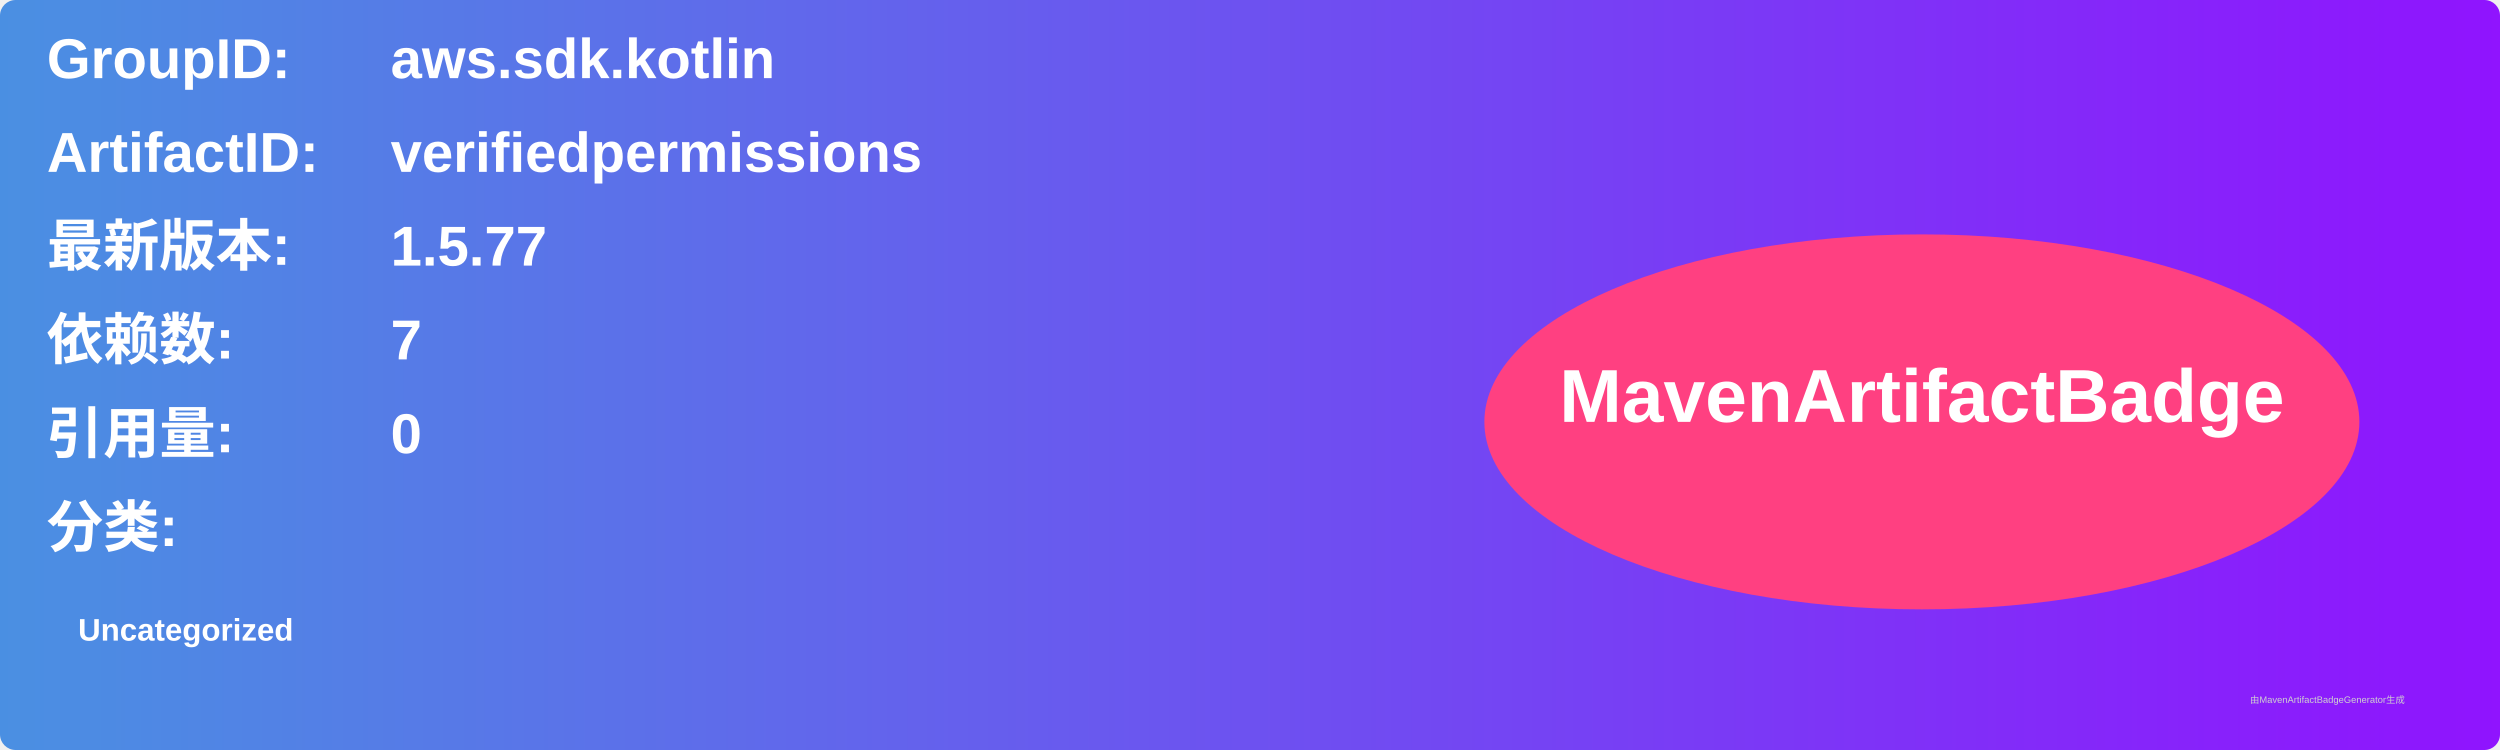
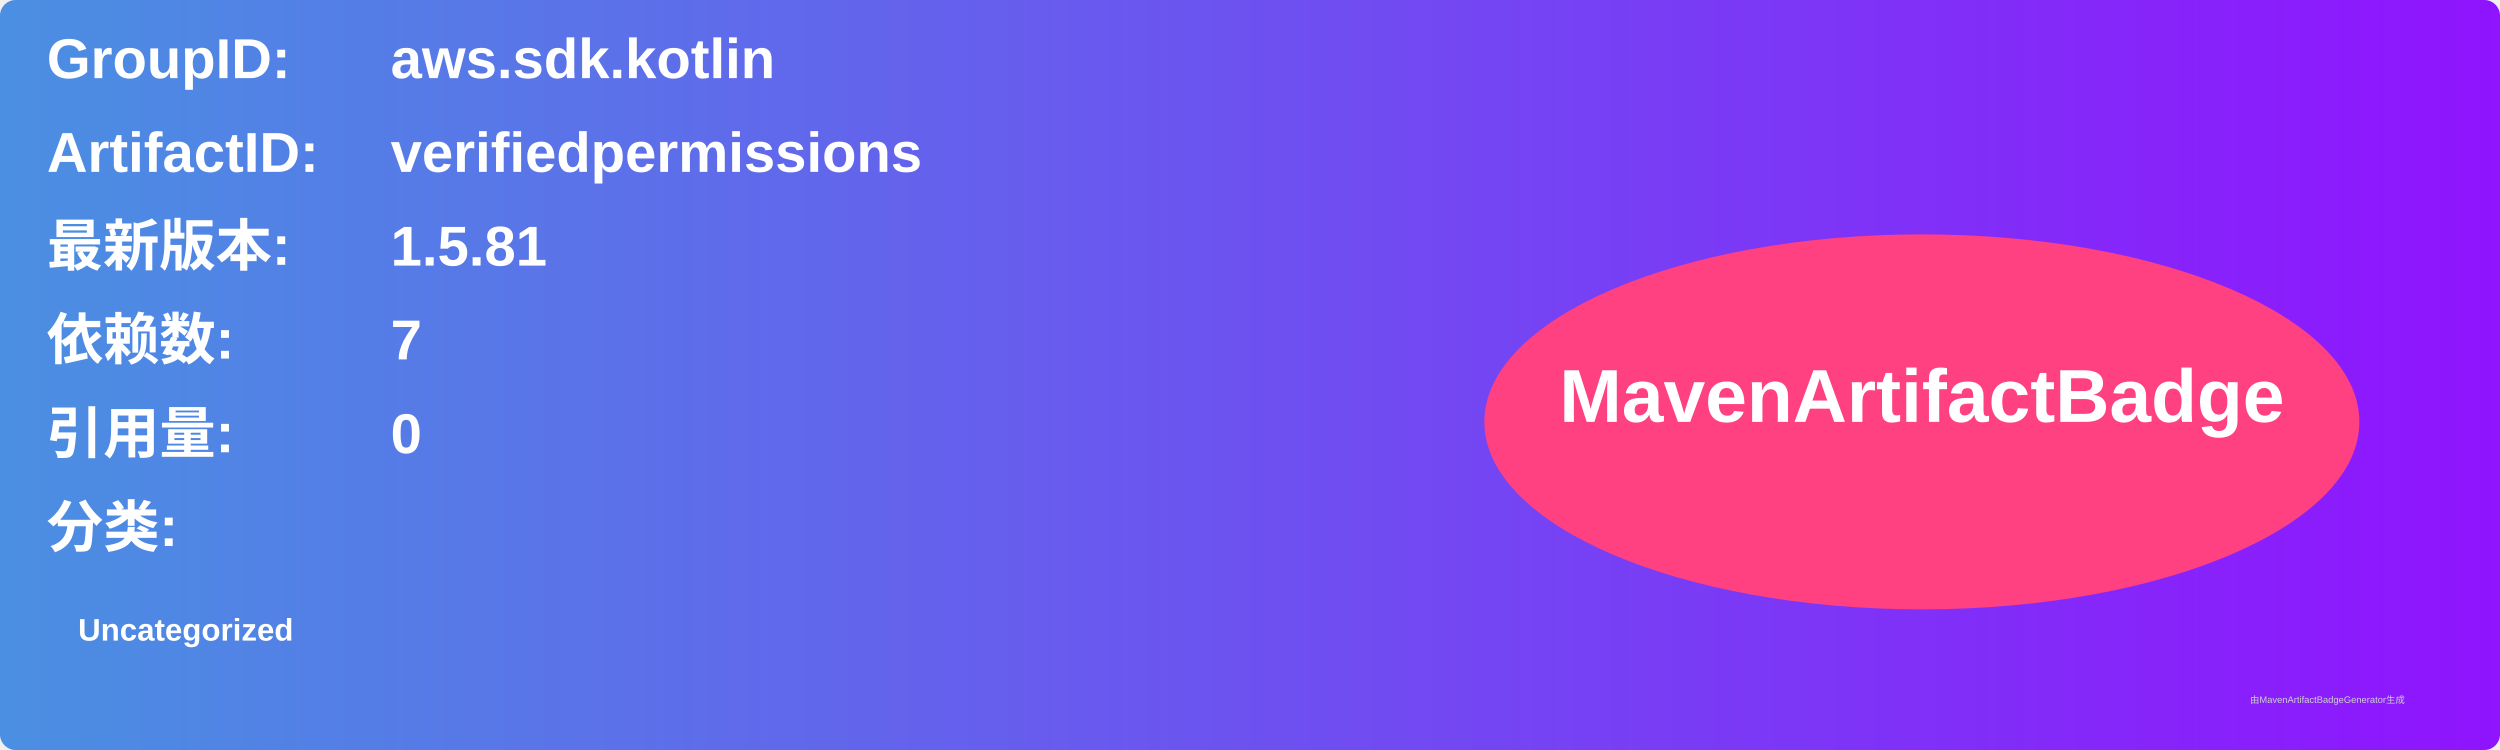
<svg xmlns="http://www.w3.org/2000/svg" width="800" height="240" viewBox="0 0 800 240">
  <linearGradient id="grad" x1="0%" y1="0%" x2="100%" y2="0%">
    <stop offset="0%" stop-color="#4a90e2" />
    <stop offset="100%" stop-color="#9013fe" />
  </linearGradient>
  <rect width="100%" height="100%" rx="5" ry="5" fill="url(#grad)" />
  <g transform="translate(15, 15)">
    <text x="0" y="10" font-family="Arial" font-size="18" fill="white" font-weight="bold" width="260">GroupID:</text>
    <text x="110" y="10" font-family="Arial" font-size="18" fill="white" font-weight="bold" width="460">aws.sdk.kotlin</text>
    <text x="0" y="40" font-family="Arial" font-size="18" fill="white" font-weight="bold" width="260">ArtifactID:</text>
    <text x="110" y="40" font-family="Arial" font-size="18" fill="white" font-weight="bold" width="460">verifiedpermissions</text>
    <text x="0" y="70" font-family="Arial" font-size="18" fill="white" font-weight="bold">最新版本:</text>
    <text x="110" y="70" font-family="Arial" font-size="18" fill="white" font-weight="bold">
-       <tspan font-weight="bold">1.5.77</tspan>
+       <tspan font-weight="bold">1.5.81</tspan>
    </text>
    <text x="0" y="100" font-family="Arial" font-size="18" fill="white" font-weight="bold">依赖数: </text>
    <text x="110" y="100" font-family="Arial" font-size="18" fill="white">
      <tspan font-weight="bold">7</tspan>
    </text>
    <text x="0" y="130" font-family="Arial" font-size="18" fill="white" font-weight="bold">引用量: </text>
    <text x="110" y="130" font-family="Arial" font-size="18" fill="white">
      <tspan font-weight="bold">0</tspan>
    </text>
    <text x="0" y="160" font-family="Arial" font-size="18" fill="white" font-weight="bold">分类:</text>
    <text x="10" y="190" font-family="Arial" font-size="10" fill="white">
      <tspan font-weight="bold">Uncategorized</tspan>
    </text>
    <ellipse cx="600" cy="120" rx="140" ry="60" fill="#ff4081" />
    <text x="600" y="120" text-anchor="middle" font-family="Arial" font-size="24" fill="white" font-weight="bold">MavenArtifactBadge</text>
  </g>
  <text x="720" y="225" font-family="Arial" font-size="3" fill="#d0d0d0">由MavenArtifactBadgeGenerator生成</text>
</svg>
